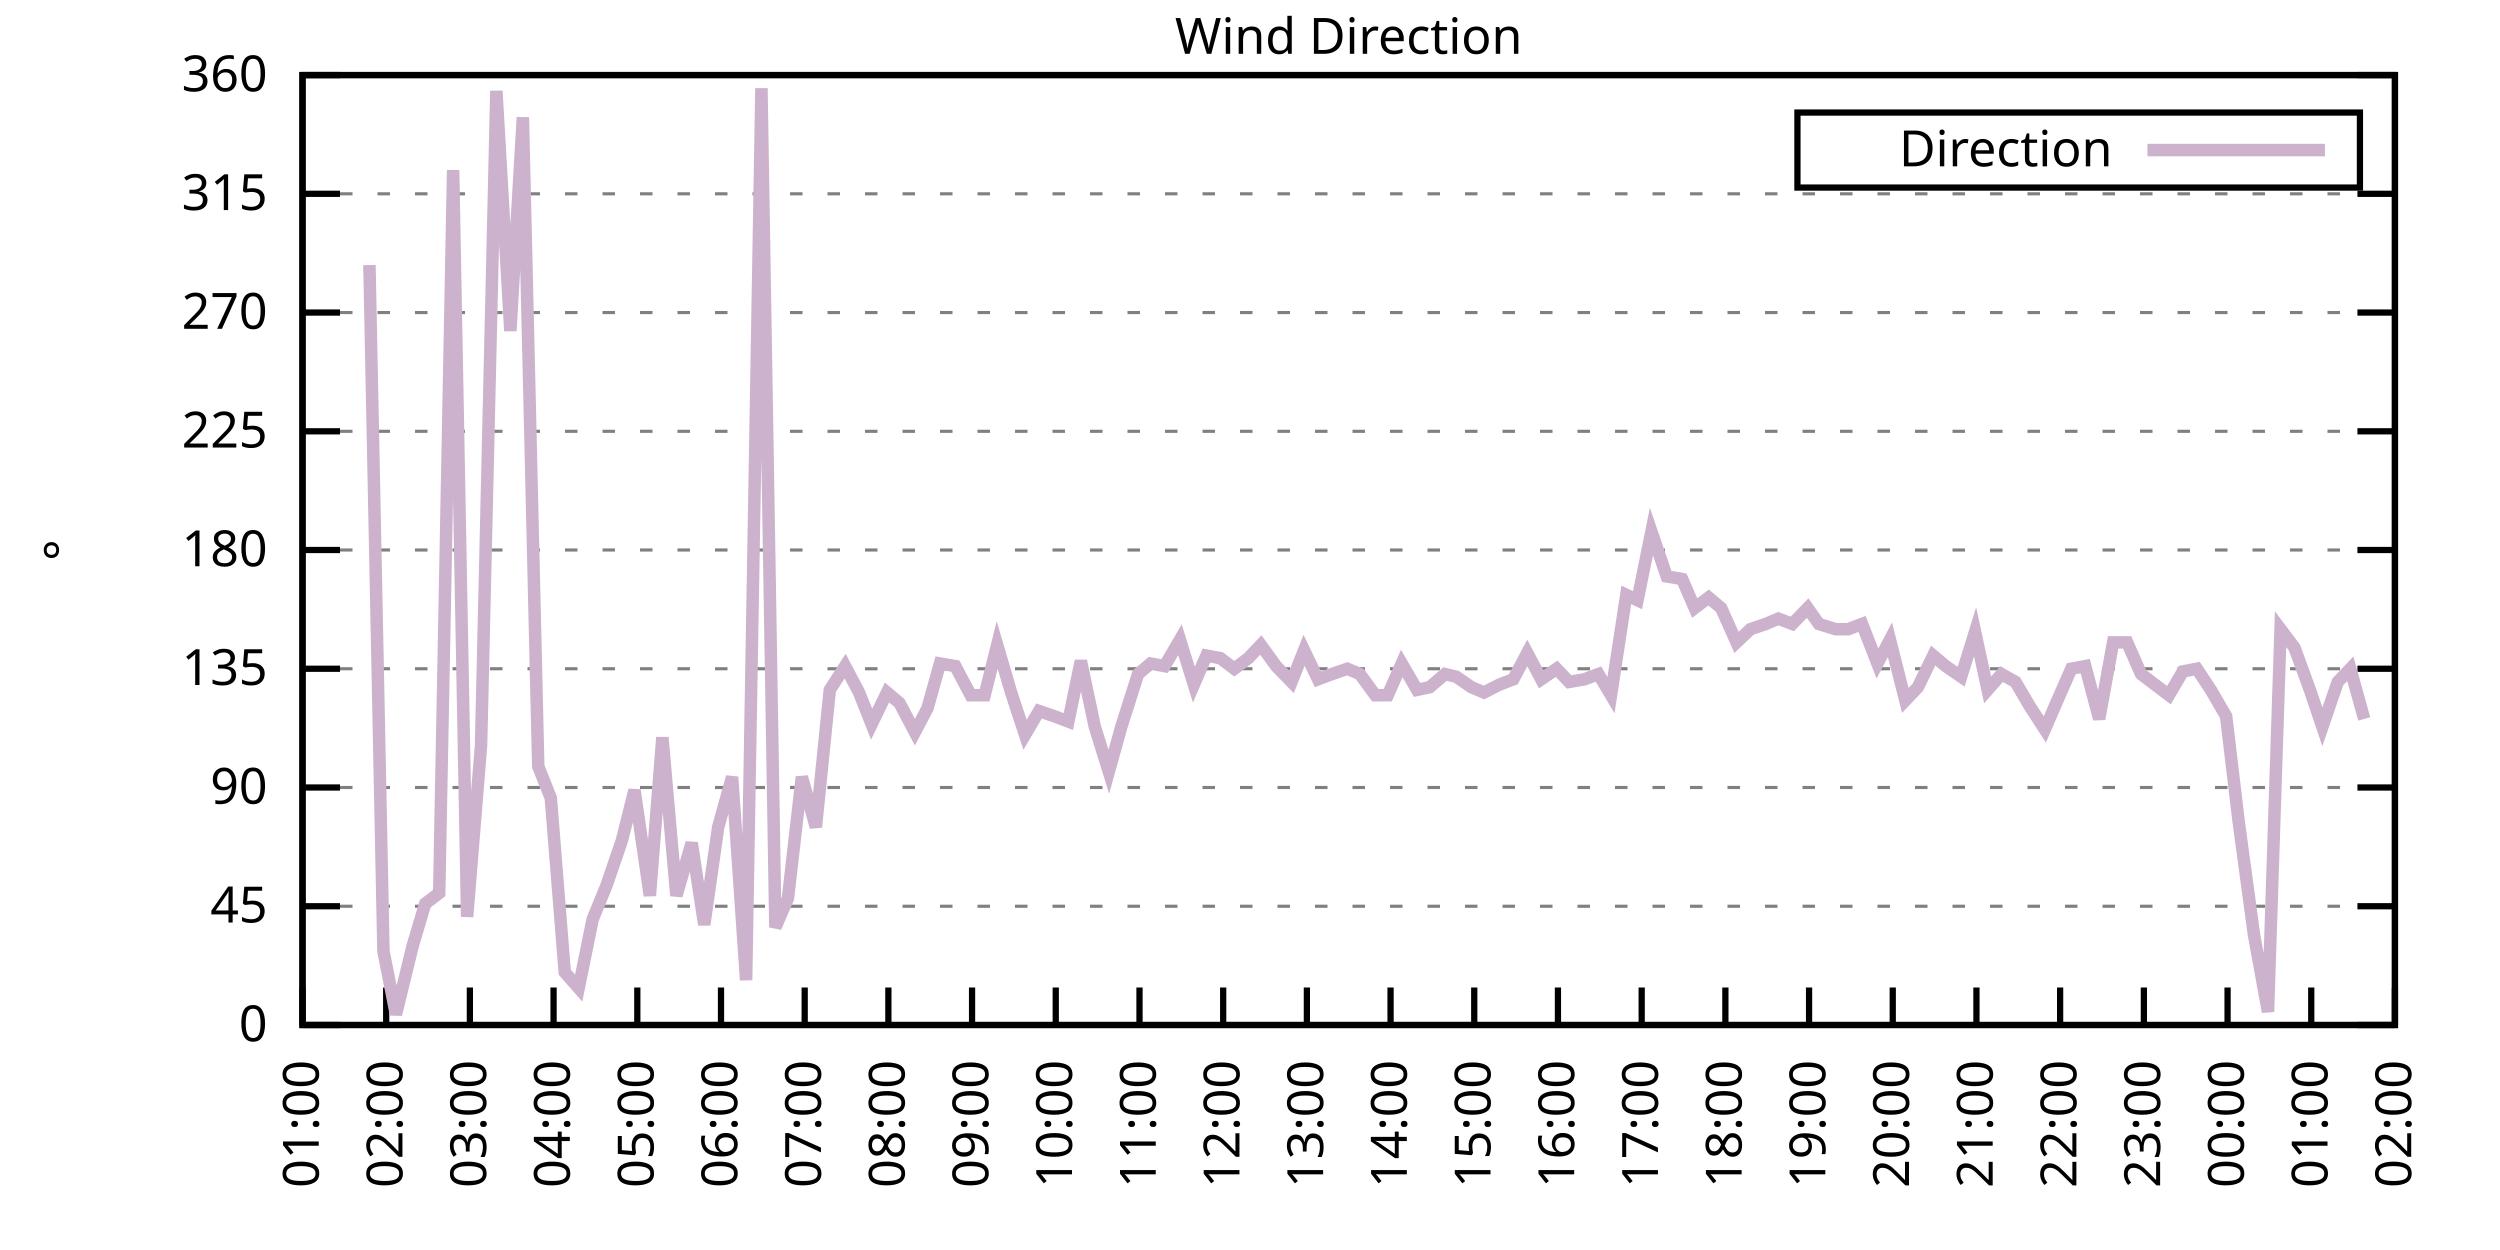
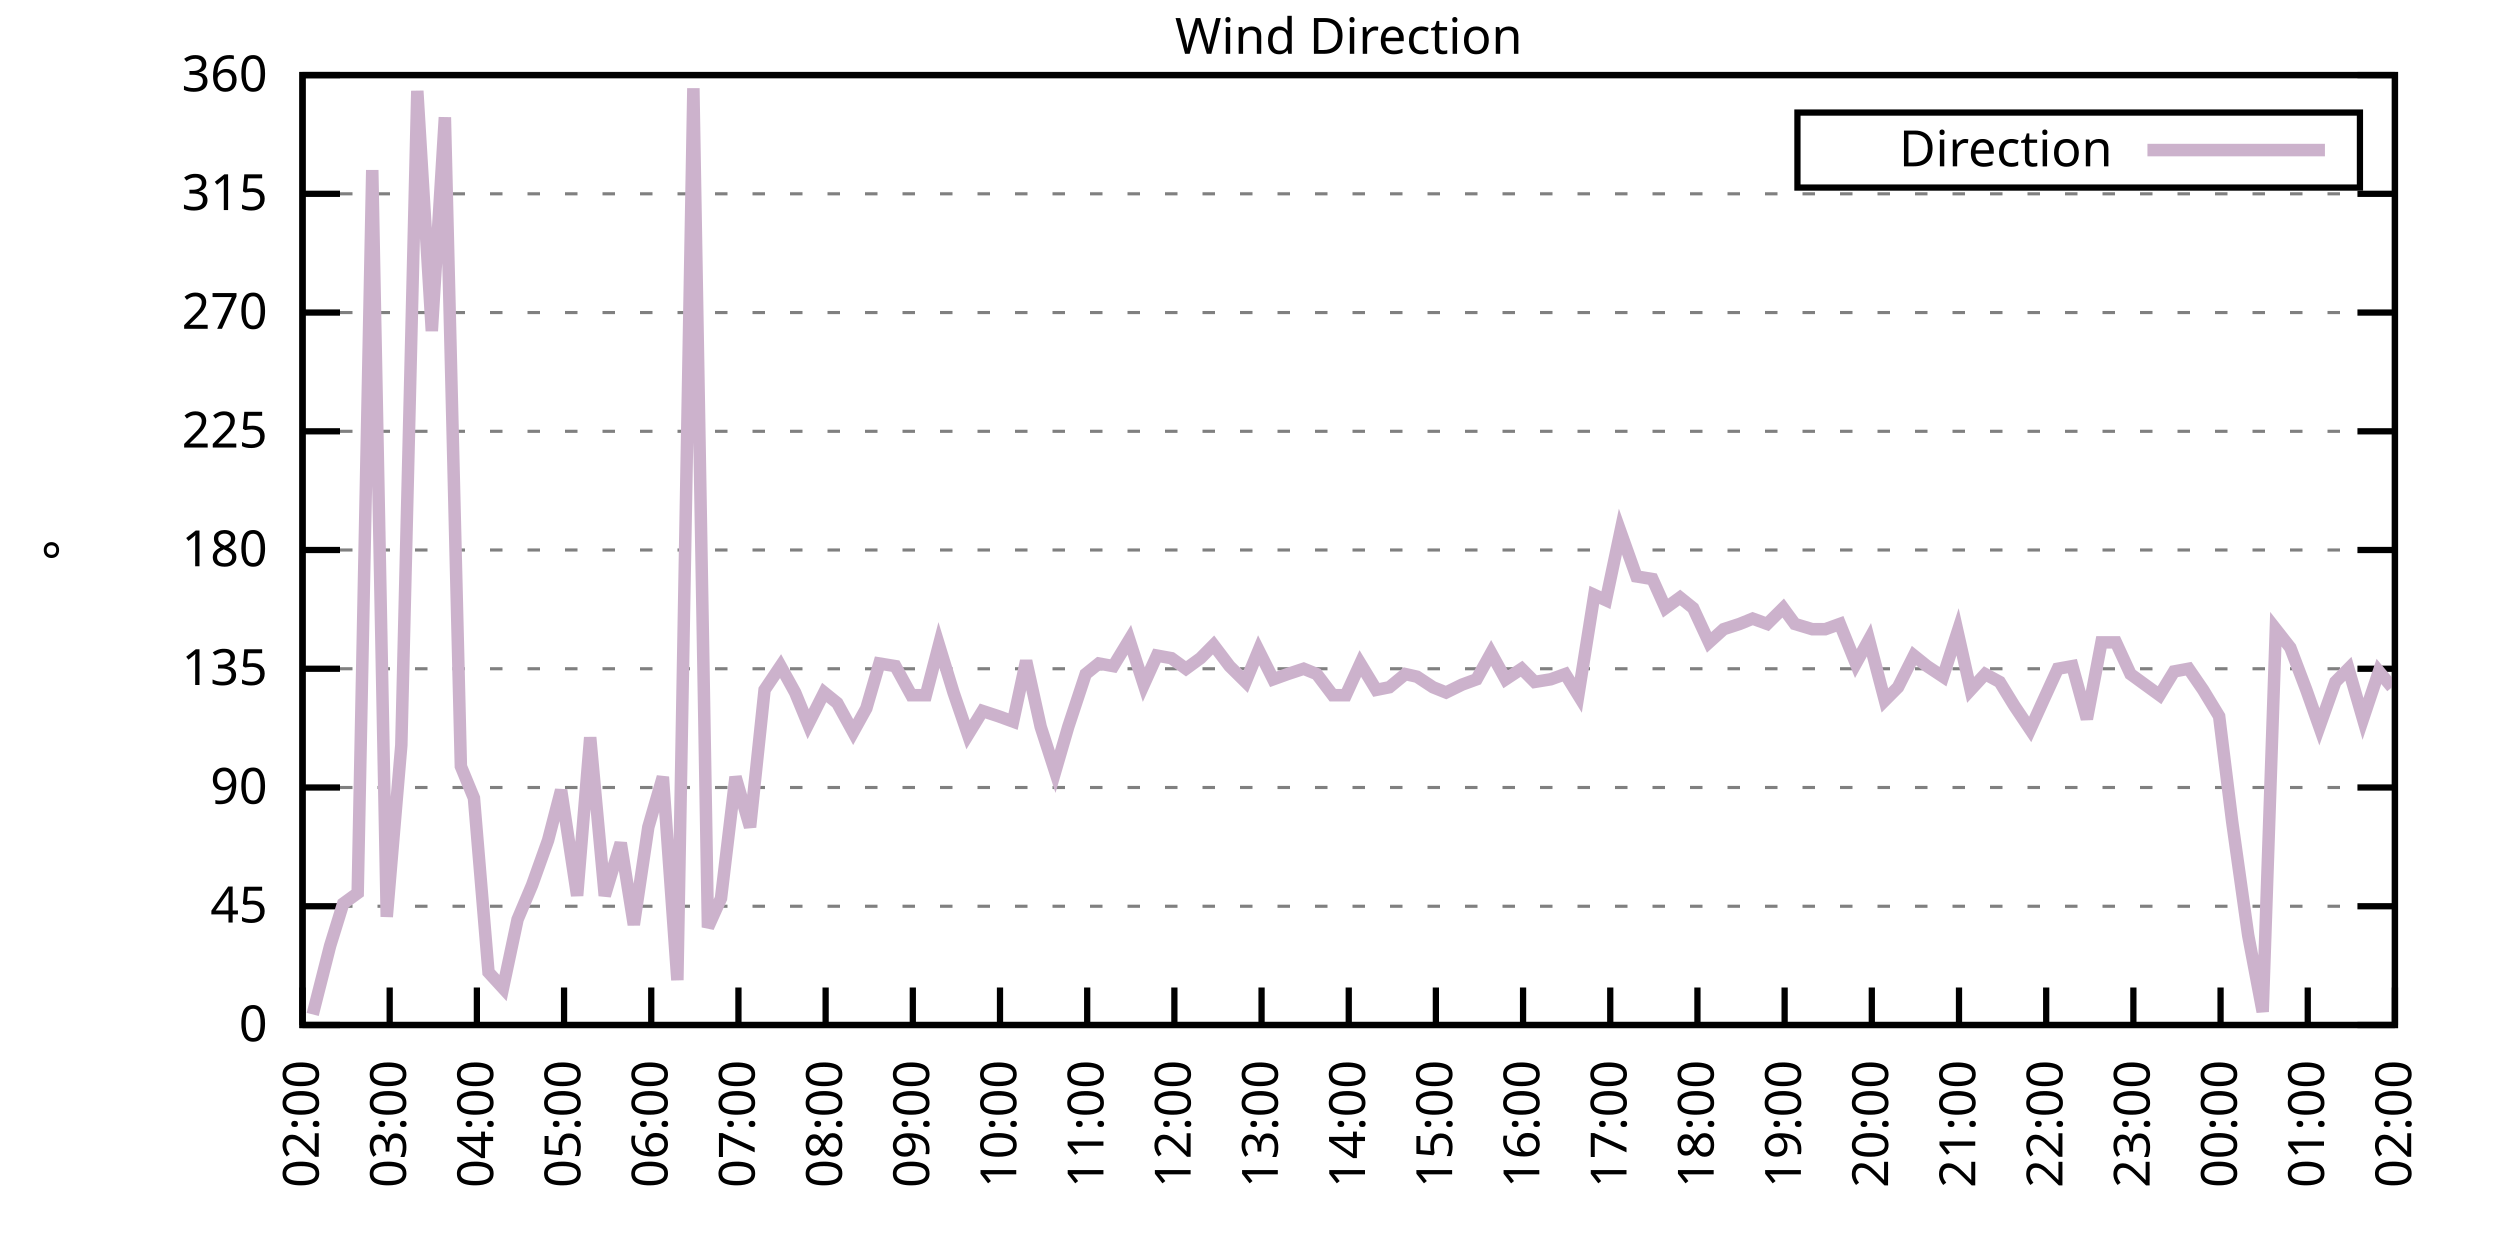
<svg xmlns="http://www.w3.org/2000/svg" xmlns:xlink="http://www.w3.org/1999/xlink" width="400" height="200" viewBox="0 0 400 200">
  <g id="gnuplot_canvas">
    <rect x="0" y="0" width="400" height="200" fill="none" />
    <defs>
      <circle id="gpDot" r="0.5" stroke-width="0.5" stroke="currentColor" />
      <path id="gpPt0" stroke-width="0.333" stroke="currentColor" d="M-1,0 h2 M0,-1 v2" />
      <path id="gpPt1" stroke-width="0.333" stroke="currentColor" d="M-1,-1 L1,1 M1,-1 L-1,1" />
      <path id="gpPt2" stroke-width="0.333" stroke="currentColor" d="M-1,0 L1,0 M0,-1 L0,1 M-1,-1 L1,1 M-1,1 L1,-1" />
      <rect id="gpPt3" stroke-width="0.333" stroke="currentColor" x="-1" y="-1" width="2" height="2" />
      <rect id="gpPt4" stroke-width="0.333" stroke="currentColor" fill="currentColor" x="-1" y="-1" width="2" height="2" />
      <circle id="gpPt5" stroke-width="0.333" stroke="currentColor" cx="0" cy="0" r="1" />
      <use xlink:href="#gpPt5" id="gpPt6" fill="currentColor" stroke="none" />
      <path id="gpPt7" stroke-width="0.333" stroke="currentColor" d="M0,-1.33 L-1.33,0.67 L1.33,0.67 z" />
      <use xlink:href="#gpPt7" id="gpPt8" fill="currentColor" stroke="none" />
      <use xlink:href="#gpPt7" id="gpPt9" stroke="currentColor" transform="rotate(180)" />
      <use xlink:href="#gpPt9" id="gpPt10" fill="currentColor" stroke="none" />
      <use xlink:href="#gpPt3" id="gpPt11" stroke="currentColor" transform="rotate(45)" />
      <use xlink:href="#gpPt11" id="gpPt12" fill="currentColor" stroke="none" />
      <path id="gpPt13" stroke-width="0.333" stroke="currentColor" d="M0,1.330 L1.265,0.411 L0.782,-1.067 L-0.782,-1.076 L-1.265,0.411 z" />
      <use xlink:href="#gpPt13" id="gpPt14" fill="currentColor" stroke="none" />
      <filter id="textbox" filterUnits="objectBoundingBox" x="0" y="0" height="1" width="1">
        <feFlood flood-color="white" flood-opacity="1" result="bgnd" />
        <feComposite in="SourceGraphic" in2="bgnd" operator="atop" />
      </filter>
      <filter id="greybox" filterUnits="objectBoundingBox" x="0" y="0" height="1" width="1">
        <feFlood flood-color="lightgrey" flood-opacity="1" result="grey" />
        <feComposite in="SourceGraphic" in2="grey" operator="atop" />
      </filter>
    </defs>
    <g fill="none" color="white" stroke="currentColor" stroke-width="1.00" stroke-linecap="butt" stroke-linejoin="miter">
</g>
    <g fill="none" color="black" stroke="currentColor" stroke-width="1.00" stroke-linecap="butt" stroke-linejoin="miter">
      <g stroke="none" shape-rendering="crispEdges">
        <polygon fill="rgb(255, 255, 255)" points="48.40,164.00 383.18,164.00 383.18,12.02 48.40,12.02 " />
      </g>
    </g>
    <g fill="none" color="black" stroke="currentColor" stroke-width="1.00" stroke-linecap="butt" stroke-linejoin="miter">
</g>
    <g fill="none" color="black" stroke="black" stroke-width="0.50" stroke-linecap="butt" stroke-linejoin="miter">
</g>
    <g fill="none" color="gray" stroke="currentColor" stroke-width="0.50" stroke-linecap="butt" stroke-linejoin="miter">
      <path stroke="gray" stroke-dasharray="2,4" class="gridline" d="M48.40,164.00 L383.19,164.00  " />
    </g>
    <g fill="none" color="gray" stroke="gray" stroke-width="1.00" stroke-linecap="butt" stroke-linejoin="miter">
</g>
    <g fill="none" color="black" stroke="currentColor" stroke-width="1.00" stroke-linecap="butt" stroke-linejoin="miter">
      <path stroke="black" d="M48.40,164.00 L54.40,164.00 M383.19,164.00 L377.19,164.00  " />
      <g transform="translate(42.80,166.60)" stroke="none" fill="black" font-family="Sans" font-size="8.00" text-anchor="end">
        <text>
          <tspan font-family="Sans"> 0</tspan>
        </text>
      </g>
    </g>
    <g fill="none" color="black" stroke="currentColor" stroke-width="1.00" stroke-linecap="butt" stroke-linejoin="miter">
</g>
    <g fill="none" color="black" stroke="black" stroke-width="0.50" stroke-linecap="butt" stroke-linejoin="miter">
</g>
    <g fill="none" color="gray" stroke="currentColor" stroke-width="0.50" stroke-linecap="butt" stroke-linejoin="miter">
      <path stroke="gray" stroke-dasharray="2,4" class="gridline" d="M48.40,145.00 L383.19,145.00  " />
    </g>
    <g fill="none" color="gray" stroke="gray" stroke-width="1.00" stroke-linecap="butt" stroke-linejoin="miter">
</g>
    <g fill="none" color="black" stroke="currentColor" stroke-width="1.00" stroke-linecap="butt" stroke-linejoin="miter">
      <path stroke="black" d="M48.40,145.00 L54.40,145.00 M383.19,145.00 L377.19,145.00  " />
      <g transform="translate(42.80,147.60)" stroke="none" fill="black" font-family="Sans" font-size="8.00" text-anchor="end">
        <text>
          <tspan font-family="Sans"> 45</tspan>
        </text>
      </g>
    </g>
    <g fill="none" color="black" stroke="currentColor" stroke-width="1.00" stroke-linecap="butt" stroke-linejoin="miter">
</g>
    <g fill="none" color="black" stroke="black" stroke-width="0.50" stroke-linecap="butt" stroke-linejoin="miter">
</g>
    <g fill="none" color="gray" stroke="currentColor" stroke-width="0.50" stroke-linecap="butt" stroke-linejoin="miter">
      <path stroke="gray" stroke-dasharray="2,4" class="gridline" d="M48.40,126.00 L383.19,126.00  " />
    </g>
    <g fill="none" color="gray" stroke="gray" stroke-width="1.00" stroke-linecap="butt" stroke-linejoin="miter">
</g>
    <g fill="none" color="black" stroke="currentColor" stroke-width="1.00" stroke-linecap="butt" stroke-linejoin="miter">
      <path stroke="black" d="M48.40,126.00 L54.40,126.00 M383.19,126.00 L377.19,126.00  " />
      <g transform="translate(42.80,128.60)" stroke="none" fill="black" font-family="Sans" font-size="8.00" text-anchor="end">
        <text>
          <tspan font-family="Sans"> 90</tspan>
        </text>
      </g>
    </g>
    <g fill="none" color="black" stroke="currentColor" stroke-width="1.00" stroke-linecap="butt" stroke-linejoin="miter">
</g>
    <g fill="none" color="black" stroke="black" stroke-width="0.50" stroke-linecap="butt" stroke-linejoin="miter">
</g>
    <g fill="none" color="gray" stroke="currentColor" stroke-width="0.50" stroke-linecap="butt" stroke-linejoin="miter">
      <path stroke="gray" stroke-dasharray="2,4" class="gridline" d="M48.40,107.00 L383.19,107.00  " />
    </g>
    <g fill="none" color="gray" stroke="gray" stroke-width="1.00" stroke-linecap="butt" stroke-linejoin="miter">
</g>
    <g fill="none" color="black" stroke="currentColor" stroke-width="1.00" stroke-linecap="butt" stroke-linejoin="miter">
      <path stroke="black" d="M48.40,107.00 L54.40,107.00 M383.19,107.00 L377.19,107.00  " />
      <g transform="translate(42.80,109.60)" stroke="none" fill="black" font-family="Sans" font-size="8.00" text-anchor="end">
        <text>
          <tspan font-family="Sans"> 135</tspan>
        </text>
      </g>
    </g>
    <g fill="none" color="black" stroke="currentColor" stroke-width="1.00" stroke-linecap="butt" stroke-linejoin="miter">
</g>
    <g fill="none" color="black" stroke="black" stroke-width="0.50" stroke-linecap="butt" stroke-linejoin="miter">
</g>
    <g fill="none" color="gray" stroke="currentColor" stroke-width="0.50" stroke-linecap="butt" stroke-linejoin="miter">
      <path stroke="gray" stroke-dasharray="2,4" class="gridline" d="M48.40,88.00 L383.19,88.00  " />
    </g>
    <g fill="none" color="gray" stroke="gray" stroke-width="1.00" stroke-linecap="butt" stroke-linejoin="miter">
</g>
    <g fill="none" color="black" stroke="currentColor" stroke-width="1.00" stroke-linecap="butt" stroke-linejoin="miter">
      <path stroke="black" d="M48.40,88.00 L54.40,88.00 M383.19,88.00 L377.19,88.00  " />
      <g transform="translate(42.80,90.60)" stroke="none" fill="black" font-family="Sans" font-size="8.00" text-anchor="end">
        <text>
          <tspan font-family="Sans"> 180</tspan>
        </text>
      </g>
    </g>
    <g fill="none" color="black" stroke="currentColor" stroke-width="1.00" stroke-linecap="butt" stroke-linejoin="miter">
</g>
    <g fill="none" color="black" stroke="black" stroke-width="0.50" stroke-linecap="butt" stroke-linejoin="miter">
</g>
    <g fill="none" color="gray" stroke="currentColor" stroke-width="0.50" stroke-linecap="butt" stroke-linejoin="miter">
      <path stroke="gray" stroke-dasharray="2,4" class="gridline" d="M48.40,69.01 L383.19,69.01  " />
    </g>
    <g fill="none" color="gray" stroke="gray" stroke-width="1.00" stroke-linecap="butt" stroke-linejoin="miter">
</g>
    <g fill="none" color="black" stroke="currentColor" stroke-width="1.00" stroke-linecap="butt" stroke-linejoin="miter">
      <path stroke="black" d="M48.40,69.01 L54.40,69.01 M383.19,69.01 L377.19,69.01  " />
      <g transform="translate(42.80,71.61)" stroke="none" fill="black" font-family="Sans" font-size="8.00" text-anchor="end">
        <text>
          <tspan font-family="Sans"> 225</tspan>
        </text>
      </g>
    </g>
    <g fill="none" color="black" stroke="currentColor" stroke-width="1.00" stroke-linecap="butt" stroke-linejoin="miter">
</g>
    <g fill="none" color="black" stroke="black" stroke-width="0.50" stroke-linecap="butt" stroke-linejoin="miter">
</g>
    <g fill="none" color="gray" stroke="currentColor" stroke-width="0.50" stroke-linecap="butt" stroke-linejoin="miter">
      <path stroke="gray" stroke-dasharray="2,4" class="gridline" d="M48.40,50.01 L383.19,50.01  " />
    </g>
    <g fill="none" color="gray" stroke="gray" stroke-width="1.00" stroke-linecap="butt" stroke-linejoin="miter">
</g>
    <g fill="none" color="black" stroke="currentColor" stroke-width="1.00" stroke-linecap="butt" stroke-linejoin="miter">
      <path stroke="black" d="M48.40,50.01 L54.40,50.01 M383.19,50.01 L377.19,50.01  " />
      <g transform="translate(42.80,52.61)" stroke="none" fill="black" font-family="Sans" font-size="8.00" text-anchor="end">
        <text>
          <tspan font-family="Sans"> 270</tspan>
        </text>
      </g>
    </g>
    <g fill="none" color="black" stroke="currentColor" stroke-width="1.00" stroke-linecap="butt" stroke-linejoin="miter">
</g>
    <g fill="none" color="black" stroke="black" stroke-width="0.50" stroke-linecap="butt" stroke-linejoin="miter">
</g>
    <g fill="none" color="gray" stroke="currentColor" stroke-width="0.50" stroke-linecap="butt" stroke-linejoin="miter">
      <path stroke="gray" stroke-dasharray="2,4" class="gridline" d="M48.40,31.01 L383.19,31.01  " />
    </g>
    <g fill="none" color="gray" stroke="gray" stroke-width="1.00" stroke-linecap="butt" stroke-linejoin="miter">
</g>
    <g fill="none" color="black" stroke="currentColor" stroke-width="1.00" stroke-linecap="butt" stroke-linejoin="miter">
      <path stroke="black" d="M48.40,31.01 L54.40,31.01 M383.19,31.01 L377.19,31.01  " />
      <g transform="translate(42.80,33.61)" stroke="none" fill="black" font-family="Sans" font-size="8.00" text-anchor="end">
        <text>
          <tspan font-family="Sans"> 315</tspan>
        </text>
      </g>
    </g>
    <g fill="none" color="black" stroke="currentColor" stroke-width="1.00" stroke-linecap="butt" stroke-linejoin="miter">
</g>
    <g fill="none" color="black" stroke="black" stroke-width="0.50" stroke-linecap="butt" stroke-linejoin="miter">
</g>
    <g fill="none" color="gray" stroke="currentColor" stroke-width="0.50" stroke-linecap="butt" stroke-linejoin="miter">
      <path stroke="gray" stroke-dasharray="2,4" class="gridline" d="M48.40,12.01 L383.19,12.01  " />
    </g>
    <g fill="none" color="gray" stroke="gray" stroke-width="1.00" stroke-linecap="butt" stroke-linejoin="miter">
</g>
    <g fill="none" color="black" stroke="currentColor" stroke-width="1.00" stroke-linecap="butt" stroke-linejoin="miter">
      <path stroke="black" d="M48.40,12.01 L54.40,12.01 M383.19,12.01 L377.19,12.01  " />
      <g transform="translate(42.80,14.61)" stroke="none" fill="black" font-family="Sans" font-size="8.00" text-anchor="end">
        <text>
          <tspan font-family="Sans"> 360</tspan>
        </text>
      </g>
    </g>
    <g fill="none" color="black" stroke="currentColor" stroke-width="1.00" stroke-linecap="butt" stroke-linejoin="miter">
      <path stroke="black" d="M48.40,164.00 L48.40,158.00  " />
      <g transform="translate(51.00,169.60) rotate(270.00)" stroke="none" fill="black" font-family="Sans" font-size="8.00" text-anchor="end">
        <text>
-           <tspan font-family="Sans">01:00</tspan>
-         </text>
-       </g>
-     </g>
-     <g fill="none" color="black" stroke="currentColor" stroke-width="1.00" stroke-linecap="butt" stroke-linejoin="miter">
-       <path stroke="black" d="M61.79,164.00 L61.79,158.00  " />
-       <g transform="translate(64.39,169.60) rotate(270.00)" stroke="none" fill="black" font-family="Sans" font-size="8.00" text-anchor="end">
-         <text>
          <tspan font-family="Sans">02:00</tspan>
        </text>
      </g>
    </g>
    <g fill="none" color="black" stroke="currentColor" stroke-width="1.00" stroke-linecap="butt" stroke-linejoin="miter">
-       <path stroke="black" d="M75.18,164.00 L75.18,158.00  " />
-       <g transform="translate(77.78,169.60) rotate(270.00)" stroke="none" fill="black" font-family="Sans" font-size="8.00" text-anchor="end">
+       <path stroke="black" d="M62.35,164.00 L62.35,158.00  " />
+       <g transform="translate(64.95,169.60) rotate(270.00)" stroke="none" fill="black" font-family="Sans" font-size="8.00" text-anchor="end">
        <text>
          <tspan font-family="Sans">03:00</tspan>
        </text>
      </g>
    </g>
    <g fill="none" color="black" stroke="currentColor" stroke-width="1.00" stroke-linecap="butt" stroke-linejoin="miter">
-       <path stroke="black" d="M88.57,164.00 L88.57,158.00  " />
-       <g transform="translate(91.17,169.60) rotate(270.00)" stroke="none" fill="black" font-family="Sans" font-size="8.00" text-anchor="end">
+       <path stroke="black" d="M76.30,164.00 L76.30,158.00  " />
+       <g transform="translate(78.90,169.60) rotate(270.00)" stroke="none" fill="black" font-family="Sans" font-size="8.00" text-anchor="end">
        <text>
          <tspan font-family="Sans">04:00</tspan>
        </text>
      </g>
    </g>
    <g fill="none" color="black" stroke="currentColor" stroke-width="1.00" stroke-linecap="butt" stroke-linejoin="miter">
-       <path stroke="black" d="M101.97,164.00 L101.97,158.00  " />
-       <g transform="translate(104.57,169.60) rotate(270.00)" stroke="none" fill="black" font-family="Sans" font-size="8.00" text-anchor="end">
+       <path stroke="black" d="M90.25,164.00 L90.25,158.00  " />
+       <g transform="translate(92.85,169.60) rotate(270.00)" stroke="none" fill="black" font-family="Sans" font-size="8.00" text-anchor="end">
        <text>
          <tspan font-family="Sans">05:00</tspan>
        </text>
      </g>
    </g>
    <g fill="none" color="black" stroke="currentColor" stroke-width="1.00" stroke-linecap="butt" stroke-linejoin="miter">
-       <path stroke="black" d="M115.36,164.00 L115.36,158.00  " />
-       <g transform="translate(117.96,169.60) rotate(270.00)" stroke="none" fill="black" font-family="Sans" font-size="8.00" text-anchor="end">
+       <path stroke="black" d="M104.20,164.00 L104.20,158.00  " />
+       <g transform="translate(106.80,169.60) rotate(270.00)" stroke="none" fill="black" font-family="Sans" font-size="8.00" text-anchor="end">
        <text>
          <tspan font-family="Sans">06:00</tspan>
        </text>
      </g>
    </g>
    <g fill="none" color="black" stroke="currentColor" stroke-width="1.00" stroke-linecap="butt" stroke-linejoin="miter">
-       <path stroke="black" d="M128.75,164.00 L128.75,158.00  " />
-       <g transform="translate(131.35,169.60) rotate(270.00)" stroke="none" fill="black" font-family="Sans" font-size="8.00" text-anchor="end">
+       <path stroke="black" d="M118.15,164.00 L118.15,158.00  " />
+       <g transform="translate(120.75,169.60) rotate(270.00)" stroke="none" fill="black" font-family="Sans" font-size="8.00" text-anchor="end">
        <text>
          <tspan font-family="Sans">07:00</tspan>
        </text>
      </g>
    </g>
    <g fill="none" color="black" stroke="currentColor" stroke-width="1.00" stroke-linecap="butt" stroke-linejoin="miter">
-       <path stroke="black" d="M142.14,164.00 L142.14,158.00  " />
-       <g transform="translate(144.74,169.60) rotate(270.00)" stroke="none" fill="black" font-family="Sans" font-size="8.00" text-anchor="end">
+       <path stroke="black" d="M132.10,164.00 L132.10,158.00  " />
+       <g transform="translate(134.70,169.60) rotate(270.00)" stroke="none" fill="black" font-family="Sans" font-size="8.00" text-anchor="end">
        <text>
          <tspan font-family="Sans">08:00</tspan>
        </text>
      </g>
    </g>
    <g fill="none" color="black" stroke="currentColor" stroke-width="1.00" stroke-linecap="butt" stroke-linejoin="miter">
-       <path stroke="black" d="M155.53,164.00 L155.53,158.00  " />
-       <g transform="translate(158.13,169.60) rotate(270.00)" stroke="none" fill="black" font-family="Sans" font-size="8.00" text-anchor="end">
+       <path stroke="black" d="M146.05,164.00 L146.05,158.00  " />
+       <g transform="translate(148.65,169.60) rotate(270.00)" stroke="none" fill="black" font-family="Sans" font-size="8.00" text-anchor="end">
        <text>
          <tspan font-family="Sans">09:00</tspan>
        </text>
      </g>
    </g>
    <g fill="none" color="black" stroke="currentColor" stroke-width="1.00" stroke-linecap="butt" stroke-linejoin="miter">
-       <path stroke="black" d="M168.92,164.00 L168.92,158.00  " />
-       <g transform="translate(171.52,169.60) rotate(270.00)" stroke="none" fill="black" font-family="Sans" font-size="8.00" text-anchor="end">
+       <path stroke="black" d="M160.00,164.00 L160.00,158.00  " />
+       <g transform="translate(162.60,169.60) rotate(270.00)" stroke="none" fill="black" font-family="Sans" font-size="8.00" text-anchor="end">
        <text>
          <tspan font-family="Sans">10:00</tspan>
        </text>
      </g>
    </g>
    <g fill="none" color="black" stroke="currentColor" stroke-width="1.00" stroke-linecap="butt" stroke-linejoin="miter">
-       <path stroke="black" d="M182.32,164.00 L182.32,158.00  " />
-       <g transform="translate(184.92,169.60) rotate(270.00)" stroke="none" fill="black" font-family="Sans" font-size="8.00" text-anchor="end">
+       <path stroke="black" d="M173.95,164.00 L173.95,158.00  " />
+       <g transform="translate(176.55,169.60) rotate(270.00)" stroke="none" fill="black" font-family="Sans" font-size="8.00" text-anchor="end">
        <text>
          <tspan font-family="Sans">11:00</tspan>
        </text>
      </g>
    </g>
    <g fill="none" color="black" stroke="currentColor" stroke-width="1.00" stroke-linecap="butt" stroke-linejoin="miter">
-       <path stroke="black" d="M195.71,164.00 L195.71,158.00  " />
-       <g transform="translate(198.31,169.60) rotate(270.00)" stroke="none" fill="black" font-family="Sans" font-size="8.00" text-anchor="end">
+       <path stroke="black" d="M187.90,164.00 L187.90,158.00  " />
+       <g transform="translate(190.50,169.60) rotate(270.00)" stroke="none" fill="black" font-family="Sans" font-size="8.00" text-anchor="end">
        <text>
          <tspan font-family="Sans">12:00</tspan>
        </text>
      </g>
    </g>
    <g fill="none" color="black" stroke="currentColor" stroke-width="1.00" stroke-linecap="butt" stroke-linejoin="miter">
-       <path stroke="black" d="M209.10,164.00 L209.10,158.00  " />
-       <g transform="translate(211.70,169.60) rotate(270.00)" stroke="none" fill="black" font-family="Sans" font-size="8.00" text-anchor="end">
+       <path stroke="black" d="M201.85,164.00 L201.85,158.00  " />
+       <g transform="translate(204.45,169.60) rotate(270.00)" stroke="none" fill="black" font-family="Sans" font-size="8.00" text-anchor="end">
        <text>
          <tspan font-family="Sans">13:00</tspan>
        </text>
      </g>
    </g>
    <g fill="none" color="black" stroke="currentColor" stroke-width="1.00" stroke-linecap="butt" stroke-linejoin="miter">
-       <path stroke="black" d="M222.49,164.00 L222.49,158.00  " />
-       <g transform="translate(225.09,169.60) rotate(270.00)" stroke="none" fill="black" font-family="Sans" font-size="8.00" text-anchor="end">
+       <path stroke="black" d="M215.80,164.00 L215.80,158.00  " />
+       <g transform="translate(218.40,169.60) rotate(270.00)" stroke="none" fill="black" font-family="Sans" font-size="8.00" text-anchor="end">
        <text>
          <tspan font-family="Sans">14:00</tspan>
        </text>
      </g>
    </g>
    <g fill="none" color="black" stroke="currentColor" stroke-width="1.00" stroke-linecap="butt" stroke-linejoin="miter">
-       <path stroke="black" d="M235.88,164.00 L235.88,158.00  " />
-       <g transform="translate(238.48,169.60) rotate(270.00)" stroke="none" fill="black" font-family="Sans" font-size="8.00" text-anchor="end">
+       <path stroke="black" d="M229.74,164.00 L229.74,158.00  " />
+       <g transform="translate(232.34,169.60) rotate(270.00)" stroke="none" fill="black" font-family="Sans" font-size="8.00" text-anchor="end">
        <text>
          <tspan font-family="Sans">15:00</tspan>
        </text>
      </g>
    </g>
    <g fill="none" color="black" stroke="currentColor" stroke-width="1.00" stroke-linecap="butt" stroke-linejoin="miter">
-       <path stroke="black" d="M249.27,164.00 L249.27,158.00  " />
-       <g transform="translate(251.87,169.60) rotate(270.00)" stroke="none" fill="black" font-family="Sans" font-size="8.00" text-anchor="end">
+       <path stroke="black" d="M243.69,164.00 L243.69,158.00  " />
+       <g transform="translate(246.29,169.60) rotate(270.00)" stroke="none" fill="black" font-family="Sans" font-size="8.00" text-anchor="end">
        <text>
          <tspan font-family="Sans">16:00</tspan>
        </text>
      </g>
    </g>
    <g fill="none" color="black" stroke="currentColor" stroke-width="1.00" stroke-linecap="butt" stroke-linejoin="miter">
-       <path stroke="black" d="M262.67,164.00 L262.67,158.00  " />
-       <g transform="translate(265.27,169.60) rotate(270.00)" stroke="none" fill="black" font-family="Sans" font-size="8.00" text-anchor="end">
+       <path stroke="black" d="M257.64,164.00 L257.64,158.00  " />
+       <g transform="translate(260.24,169.60) rotate(270.00)" stroke="none" fill="black" font-family="Sans" font-size="8.00" text-anchor="end">
        <text>
          <tspan font-family="Sans">17:00</tspan>
        </text>
      </g>
    </g>
    <g fill="none" color="black" stroke="currentColor" stroke-width="1.00" stroke-linecap="butt" stroke-linejoin="miter">
-       <path stroke="black" d="M276.06,164.00 L276.06,158.00  " />
-       <g transform="translate(278.66,169.60) rotate(270.00)" stroke="none" fill="black" font-family="Sans" font-size="8.00" text-anchor="end">
+       <path stroke="black" d="M271.59,164.00 L271.59,158.00  " />
+       <g transform="translate(274.19,169.60) rotate(270.00)" stroke="none" fill="black" font-family="Sans" font-size="8.00" text-anchor="end">
        <text>
          <tspan font-family="Sans">18:00</tspan>
        </text>
      </g>
    </g>
    <g fill="none" color="black" stroke="currentColor" stroke-width="1.00" stroke-linecap="butt" stroke-linejoin="miter">
-       <path stroke="black" d="M289.45,164.00 L289.45,158.00  " />
-       <g transform="translate(292.05,169.60) rotate(270.00)" stroke="none" fill="black" font-family="Sans" font-size="8.00" text-anchor="end">
+       <path stroke="black" d="M285.54,164.00 L285.54,158.00  " />
+       <g transform="translate(288.14,169.60) rotate(270.00)" stroke="none" fill="black" font-family="Sans" font-size="8.00" text-anchor="end">
        <text>
          <tspan font-family="Sans">19:00</tspan>
        </text>
      </g>
    </g>
    <g fill="none" color="black" stroke="currentColor" stroke-width="1.00" stroke-linecap="butt" stroke-linejoin="miter">
-       <path stroke="black" d="M302.84,164.00 L302.84,158.00  " />
-       <g transform="translate(305.44,169.60) rotate(270.00)" stroke="none" fill="black" font-family="Sans" font-size="8.00" text-anchor="end">
+       <path stroke="black" d="M299.49,164.00 L299.49,158.00  " />
+       <g transform="translate(302.09,169.60) rotate(270.00)" stroke="none" fill="black" font-family="Sans" font-size="8.00" text-anchor="end">
        <text>
          <tspan font-family="Sans">20:00</tspan>
        </text>
      </g>
    </g>
    <g fill="none" color="black" stroke="currentColor" stroke-width="1.00" stroke-linecap="butt" stroke-linejoin="miter">
-       <path stroke="black" d="M316.23,164.00 L316.23,158.00  " />
-       <g transform="translate(318.83,169.60) rotate(270.00)" stroke="none" fill="black" font-family="Sans" font-size="8.00" text-anchor="end">
+       <path stroke="black" d="M313.44,164.00 L313.44,158.00  " />
+       <g transform="translate(316.04,169.60) rotate(270.00)" stroke="none" fill="black" font-family="Sans" font-size="8.00" text-anchor="end">
        <text>
          <tspan font-family="Sans">21:00</tspan>
        </text>
      </g>
    </g>
    <g fill="none" color="black" stroke="currentColor" stroke-width="1.00" stroke-linecap="butt" stroke-linejoin="miter">
-       <path stroke="black" d="M329.62,164.00 L329.62,158.00  " />
-       <g transform="translate(332.22,169.60) rotate(270.00)" stroke="none" fill="black" font-family="Sans" font-size="8.00" text-anchor="end">
+       <path stroke="black" d="M327.39,164.00 L327.39,158.00  " />
+       <g transform="translate(329.99,169.60) rotate(270.00)" stroke="none" fill="black" font-family="Sans" font-size="8.00" text-anchor="end">
        <text>
          <tspan font-family="Sans">22:00</tspan>
        </text>
      </g>
    </g>
    <g fill="none" color="black" stroke="currentColor" stroke-width="1.00" stroke-linecap="butt" stroke-linejoin="miter">
-       <path stroke="black" d="M343.02,164.00 L343.02,158.00  " />
-       <g transform="translate(345.62,169.60) rotate(270.00)" stroke="none" fill="black" font-family="Sans" font-size="8.00" text-anchor="end">
+       <path stroke="black" d="M341.34,164.00 L341.34,158.00  " />
+       <g transform="translate(343.94,169.60) rotate(270.00)" stroke="none" fill="black" font-family="Sans" font-size="8.00" text-anchor="end">
        <text>
          <tspan font-family="Sans">23:00</tspan>
        </text>
      </g>
    </g>
    <g fill="none" color="black" stroke="currentColor" stroke-width="1.00" stroke-linecap="butt" stroke-linejoin="miter">
-       <path stroke="black" d="M356.41,164.00 L356.41,158.00  " />
-       <g transform="translate(359.01,169.60) rotate(270.00)" stroke="none" fill="black" font-family="Sans" font-size="8.00" text-anchor="end">
+       <path stroke="black" d="M355.29,164.00 L355.29,158.00  " />
+       <g transform="translate(357.89,169.60) rotate(270.00)" stroke="none" fill="black" font-family="Sans" font-size="8.00" text-anchor="end">
        <text>
          <tspan font-family="Sans">00:00</tspan>
        </text>
      </g>
    </g>
    <g fill="none" color="black" stroke="currentColor" stroke-width="1.00" stroke-linecap="butt" stroke-linejoin="miter">
-       <path stroke="black" d="M369.80,164.00 L369.80,158.00  " />
-       <g transform="translate(372.40,169.60) rotate(270.00)" stroke="none" fill="black" font-family="Sans" font-size="8.00" text-anchor="end">
+       <path stroke="black" d="M369.24,164.00 L369.24,158.00  " />
+       <g transform="translate(371.84,169.60) rotate(270.00)" stroke="none" fill="black" font-family="Sans" font-size="8.00" text-anchor="end">
        <text>
          <tspan font-family="Sans">01:00</tspan>
        </text>
      </g>
    </g>
    <g fill="none" color="black" stroke="currentColor" stroke-width="1.00" stroke-linecap="butt" stroke-linejoin="miter">
      <path stroke="black" d="M383.19,164.00 L383.19,158.00  " />
      <g transform="translate(385.79,169.60) rotate(270.00)" stroke="none" fill="black" font-family="Sans" font-size="8.00" text-anchor="end">
        <text>
          <tspan font-family="Sans">02:00</tspan>
        </text>
      </g>
    </g>
    <g fill="none" color="black" stroke="currentColor" stroke-width="1.00" stroke-linecap="butt" stroke-linejoin="miter">
</g>
    <g fill="none" color="black" stroke="currentColor" stroke-width="1.00" stroke-linecap="butt" stroke-linejoin="miter">
      <path stroke="black" d="M48.40,12.01 L48.40,164.00 L383.19,164.00 L383.19,12.01 L48.40,12.01 Z  " />
    </g>
    <g fill="none" color="black" stroke="currentColor" stroke-width="1.00" stroke-linecap="butt" stroke-linejoin="miter">
</g>
    <g fill="none" color="black" stroke="currentColor" stroke-width="1.00" stroke-linecap="butt" stroke-linejoin="miter">
      <path stroke="black" d="M287.59,30.01 L287.59,18.01 L377.59,18.01 L377.59,30.01 L287.59,30.01 Z  " />
    </g>
    <g id="Wind_direction_plot_1">
      <g fill="none" color="white" stroke="black" stroke-width="2.00" stroke-linecap="butt" stroke-linejoin="miter">
</g>
      <g fill="none" color="black" stroke="currentColor" stroke-width="2.00" stroke-linecap="butt" stroke-linejoin="miter">
        <g transform="translate(337.99,26.61)" stroke="none" fill="black" font-family="Sans" font-size="8.00" text-anchor="end">
          <text>
            <tspan font-family="Sans">Direction</tspan>
          </text>
        </g>
      </g>
      <g fill="none" color="black" stroke="currentColor" stroke-width="2.00" stroke-linecap="butt" stroke-linejoin="miter">
-         <path stroke="rgb(204, 178, 204)" d="M343.59,24.01 L371.99,24.01 M59.11,42.41 L61.35,152.18 L63.35,162.31 L66.03,151.33 L68.04,144.58 L70.27,142.89   L72.50,27.21 L74.74,146.69 L76.97,119.25 L79.42,14.54 L81.66,52.96 L83.66,18.77 L86.12,122.62 L88.13,127.69   L90.36,155.56 L92.59,158.09 L94.82,147.11 L97.06,141.62 L99.51,134.45 L101.52,126.42 L103.98,143.31 L105.98,117.98   L108.22,143.31 L110.67,134.87 L112.68,147.96 L114.91,132.34 L117.14,124.31 L119.38,156.82 L121.83,14.12 L124.06,148.38   L126.07,143.73 L128.30,124.31 L130.54,132.34 L132.77,110.38 L135.22,106.58 L137.45,110.80 L139.46,115.87 L141.92,110.80   L143.93,112.49 L146.38,117.14 L148.39,113.34 L150.40,106.16 L152.85,106.58 L155.31,111.23 L157.54,111.23 L159.55,103.20   L161.78,110.80 L164.01,117.56 L166.25,113.76 L168.70,114.60 L170.93,115.45 L172.94,105.74 L175.17,116.29 L177.41,123.47   L179.41,116.29 L182.09,107.85 L184.10,106.16 L186.33,106.58 L188.79,102.36 L191.02,109.54 L193.03,104.89 L195.26,105.31   L197.49,107.00 L199.73,105.31 L201.73,103.20 L204.19,106.58 L206.64,109.11 L208.65,104.05 L210.88,108.69 L213.12,107.85   L215.57,107.00 L217.58,107.85 L220.04,111.23 L222.04,111.23 L224.28,106.16 L226.73,110.38 L228.74,109.96 L231.20,107.85   L232.98,108.27 L235.44,109.96 L237.44,110.80 L239.90,109.54 L242.13,108.69 L244.36,104.47 L246.60,108.69 L249.05,107.00   L251.06,109.11 L253.51,108.69 L255.75,107.85 L257.76,111.23 L260.21,95.18 L262.00,96.03 L264.23,85.05 L266.68,92.23   L269.14,92.65 L271.15,97.29 L273.38,95.60 L275.39,97.29 L277.84,102.78 L280.07,100.67 L282.53,99.83 L284.54,98.98   L286.77,99.83 L289.23,97.29 L291.01,99.83 L293.69,100.67 L295.70,100.67 L297.93,99.83 L300.39,106.16 L302.39,102.36   L304.85,112.07 L306.86,109.96 L309.31,104.89 L311.32,106.58 L313.78,108.27 L316.01,101.09 L318.02,110.38 L320.25,107.85   L322.48,109.11 L324.71,112.91 L327.17,116.71 L329.18,112.07 L331.41,107.00 L333.64,106.58 L335.87,115.03 L338.10,102.78   L340.34,102.78 L342.57,107.85 L344.80,109.54 L347.03,111.23 L349.26,107.43 L351.50,107.00 L353.73,110.38 L356.18,114.60   L358.19,131.49 L360.65,149.65 L362.88,161.89 L364.89,100.67 L367.12,103.63 L369.58,110.38 L371.58,116.29 L374.04,109.11   L376.05,107.00 L378.28,115.03  " />
+         <path stroke="rgb(204, 178, 204)" d="M343.59,24.01 L371.99,24.01 M50.03,162.31 L52.82,151.33 L54.91,144.58 L57.23,142.89 L59.56,27.21 L61.88,146.69   L64.21,119.25 L66.77,14.54 L69.09,52.96 L71.18,18.77 L73.74,122.62 L75.83,127.69 L78.16,155.56 L80.48,158.09   L82.81,147.11 L85.13,141.62 L87.69,134.45 L89.78,126.42 L92.34,143.31 L94.43,117.98 L96.76,143.31 L99.32,134.87   L101.41,147.96 L103.73,132.34 L106.06,124.31 L108.38,156.82 L110.94,14.12 L113.27,148.38 L115.36,143.73 L117.68,124.31   L120.01,132.34 L122.33,110.38 L124.89,106.58 L127.22,110.80 L129.31,115.87 L131.87,110.80 L133.96,112.49 L136.51,117.14   L138.61,113.34 L140.70,106.16 L143.26,106.58 L145.81,111.23 L148.14,111.23 L150.23,103.20 L152.56,110.80 L154.88,117.56   L157.21,113.76 L159.76,114.60 L162.09,115.45 L164.18,105.74 L166.51,116.29 L168.83,123.47 L170.92,116.29 L173.71,107.85   L175.81,106.16 L178.13,106.58 L180.69,102.36 L183.01,109.54 L185.11,104.89 L187.43,105.31 L189.76,107.00 L192.08,105.31   L194.17,103.20 L196.73,106.58 L199.29,109.11 L201.38,104.05 L203.71,108.69 L206.03,107.85 L208.59,107.00 L210.68,107.85   L213.24,111.23 L215.33,111.23 L217.65,106.16 L220.21,110.38 L222.30,109.96 L224.86,107.85 L226.72,108.27 L229.28,109.96   L231.37,110.80 L233.93,109.54 L236.25,108.69 L238.58,104.47 L240.90,108.69 L243.46,107.00 L245.55,109.11 L248.11,108.69   L250.44,107.85 L252.53,111.23 L255.09,95.18 L256.95,96.03 L259.27,85.05 L261.83,92.23 L264.39,92.65 L266.48,97.29   L268.80,95.60 L270.90,97.29 L273.45,102.78 L275.78,100.67 L278.34,99.83 L280.43,98.98 L282.75,99.83 L285.31,97.29   L287.17,99.83 L289.96,100.67 L292.05,100.67 L294.38,99.83 L296.94,106.16 L299.03,102.36 L301.58,112.07 L303.68,109.96   L306.23,104.89 L308.33,106.58 L310.88,108.27 L313.21,101.09 L315.30,110.38 L317.63,107.85 L319.95,109.11 L322.28,112.91   L324.83,116.71 L326.93,112.07 L329.25,107.00 L331.58,106.58 L333.90,115.03 L336.23,102.78 L338.55,102.78 L340.88,107.85   L343.20,109.54 L345.53,111.23 L347.85,107.43 L350.18,107.00 L352.50,110.38 L355.06,114.60 L357.15,131.49 L359.71,149.65   L362.03,161.89 L364.13,100.67 L366.45,103.63 L369.01,110.38 L371.10,116.29 L373.66,109.11 L375.75,107.00 L378.08,115.03   L380.63,107.43 L382.73,109.96  " />
      </g>
    </g>
    <g fill="none" color="black" stroke="currentColor" stroke-width="2.00" stroke-linecap="butt" stroke-linejoin="miter">
</g>
    <g fill="none" color="black" stroke="black" stroke-width="1.00" stroke-linecap="butt" stroke-linejoin="miter">
</g>
    <g fill="none" color="black" stroke="currentColor" stroke-width="1.00" stroke-linecap="butt" stroke-linejoin="miter">
      <path stroke="black" d="M48.40,12.01 L48.40,164.00 L383.19,164.00 L383.19,12.01 L48.40,12.01 Z  " />
      <g transform="translate(12.80,88.01) rotate(270.00)" stroke="none" fill="black" font-family="Sans" font-size="8.00" text-anchor="middle">
        <text>
          <tspan font-family="Sans">°</tspan>
        </text>
      </g>
    </g>
    <g fill="none" color="black" stroke="currentColor" stroke-width="1.00" stroke-linecap="butt" stroke-linejoin="miter">
</g>
    <g fill="none" color="black" stroke="currentColor" stroke-width="1.00" stroke-linecap="butt" stroke-linejoin="miter">
      <g transform="translate(215.79,8.61)" stroke="none" fill="black" font-family="Sans" font-size="8.00" text-anchor="middle">
        <text>
          <tspan font-family="Sans">Wind Direction</tspan>
        </text>
      </g>
    </g>
    <g fill="none" color="black" stroke="currentColor" stroke-width="1.00" stroke-linecap="butt" stroke-linejoin="miter">
</g>
  </g>
</svg>
